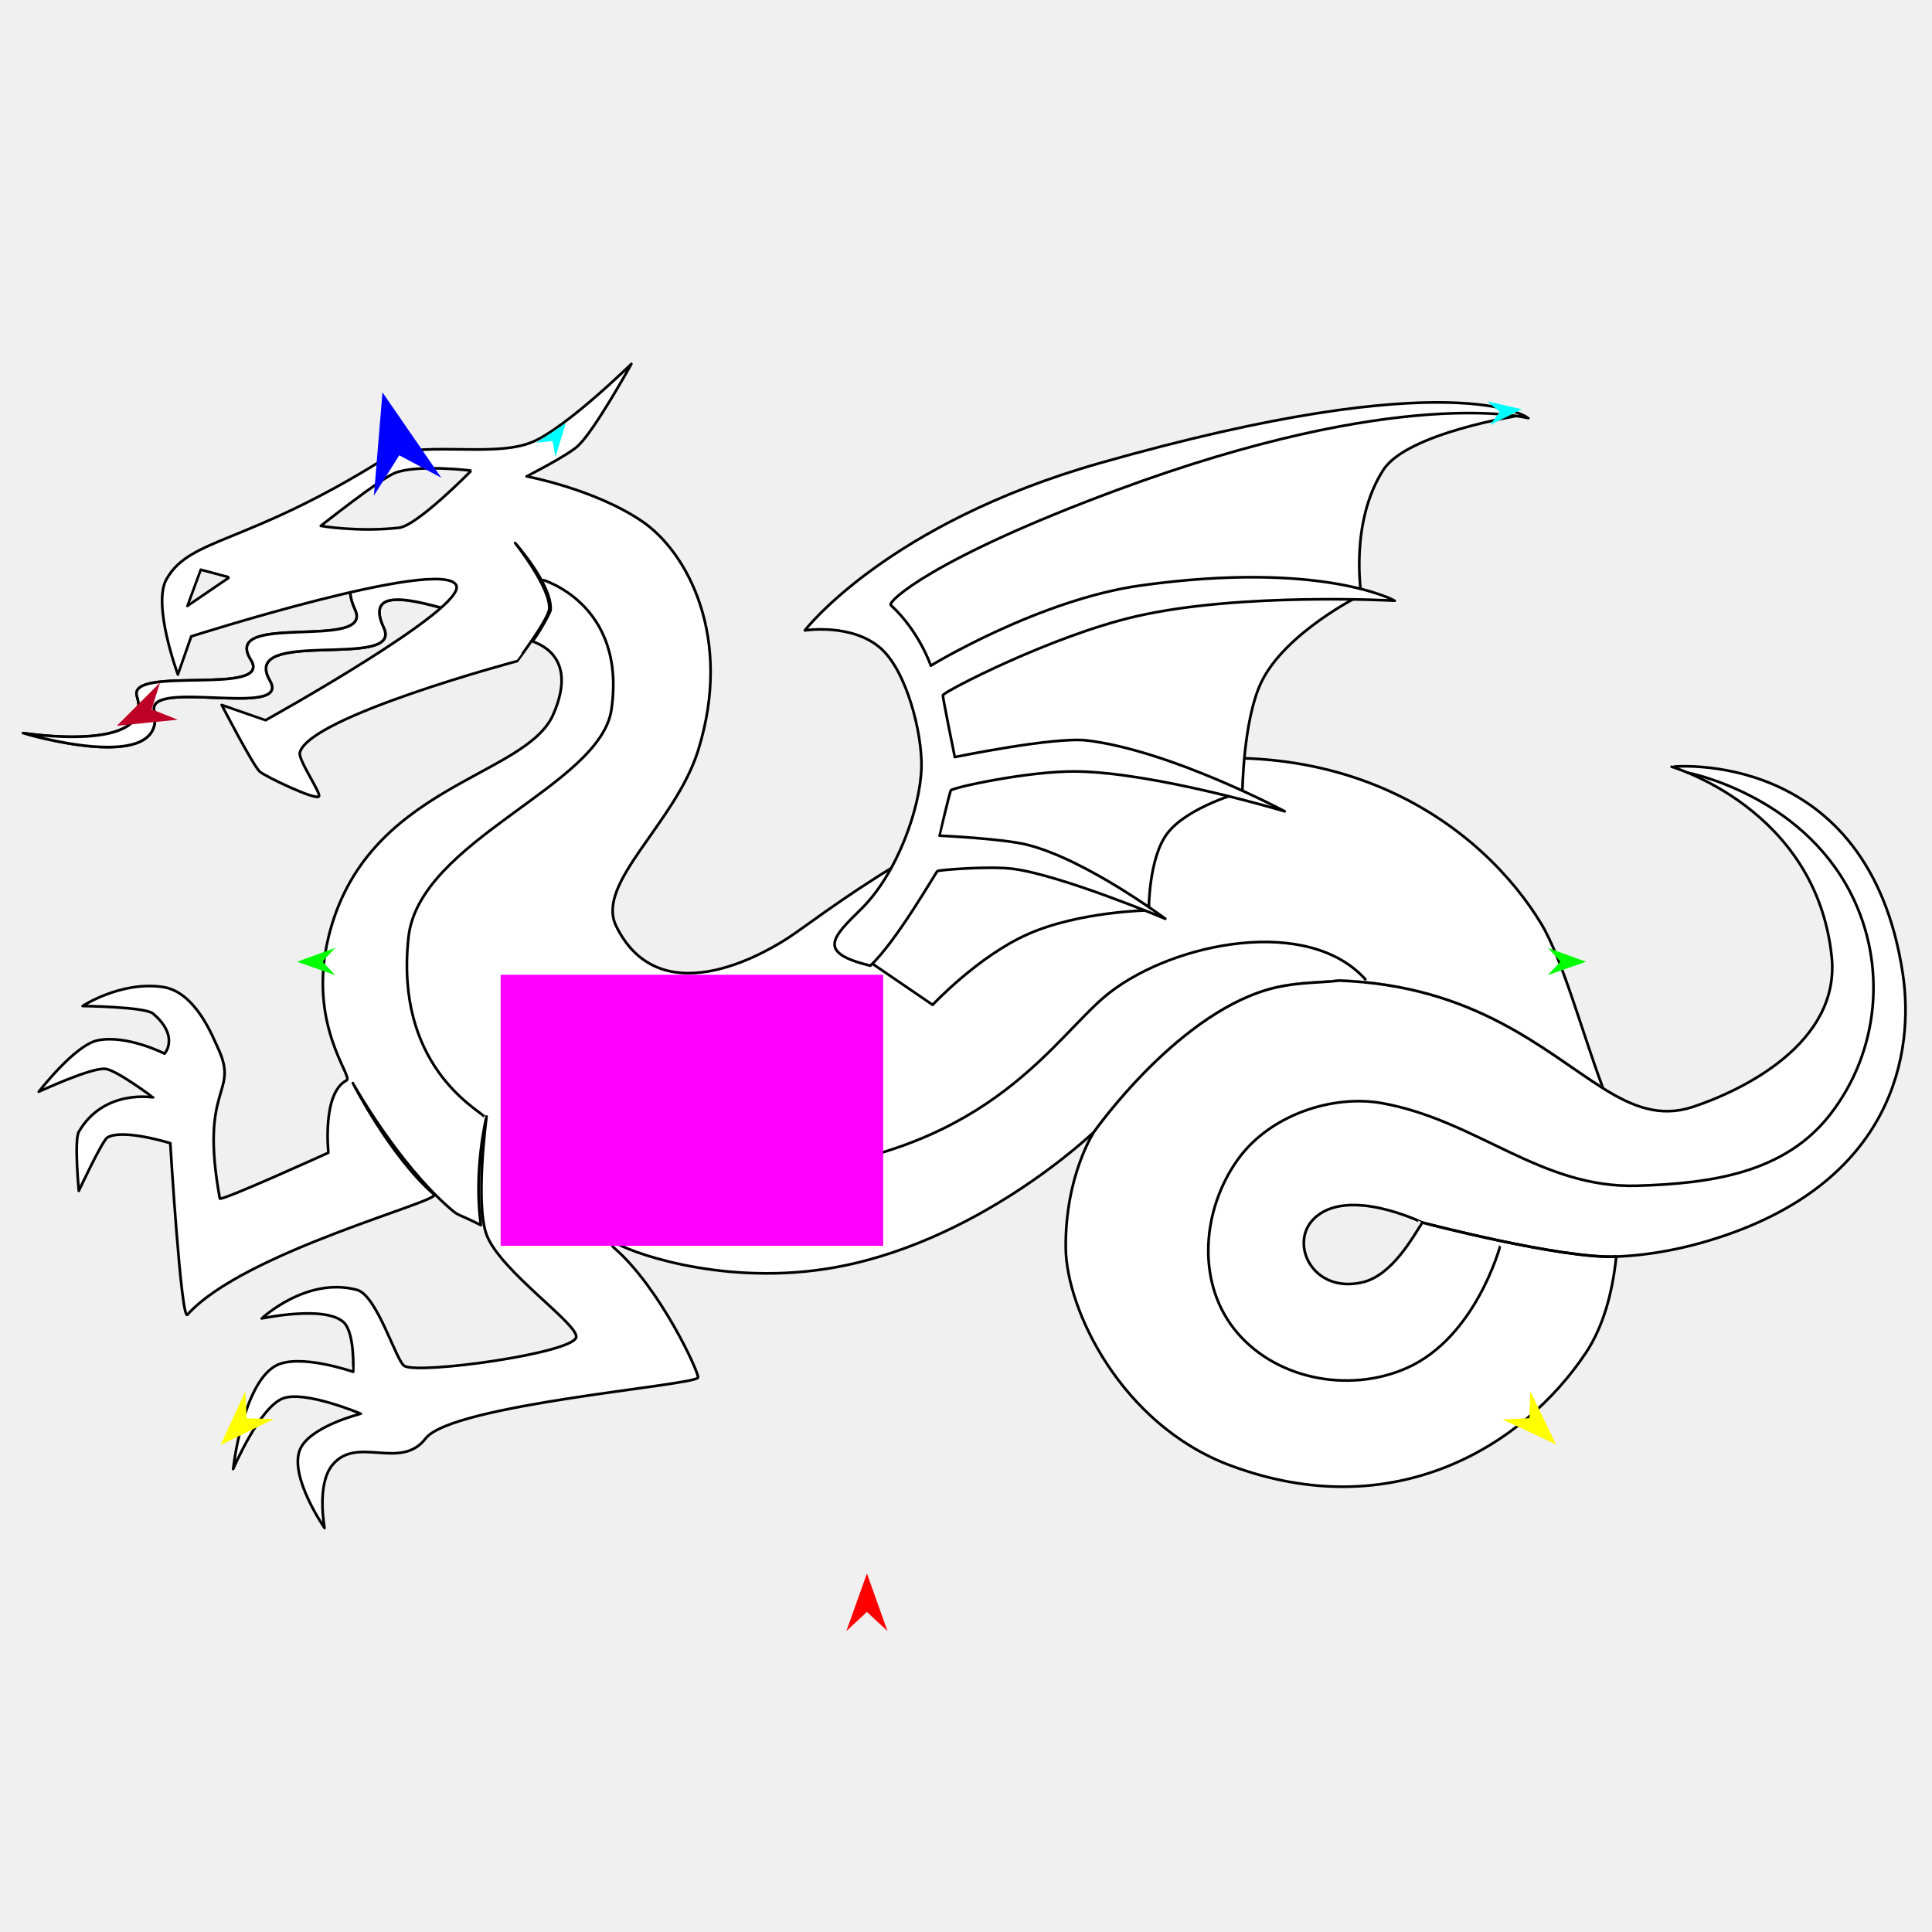
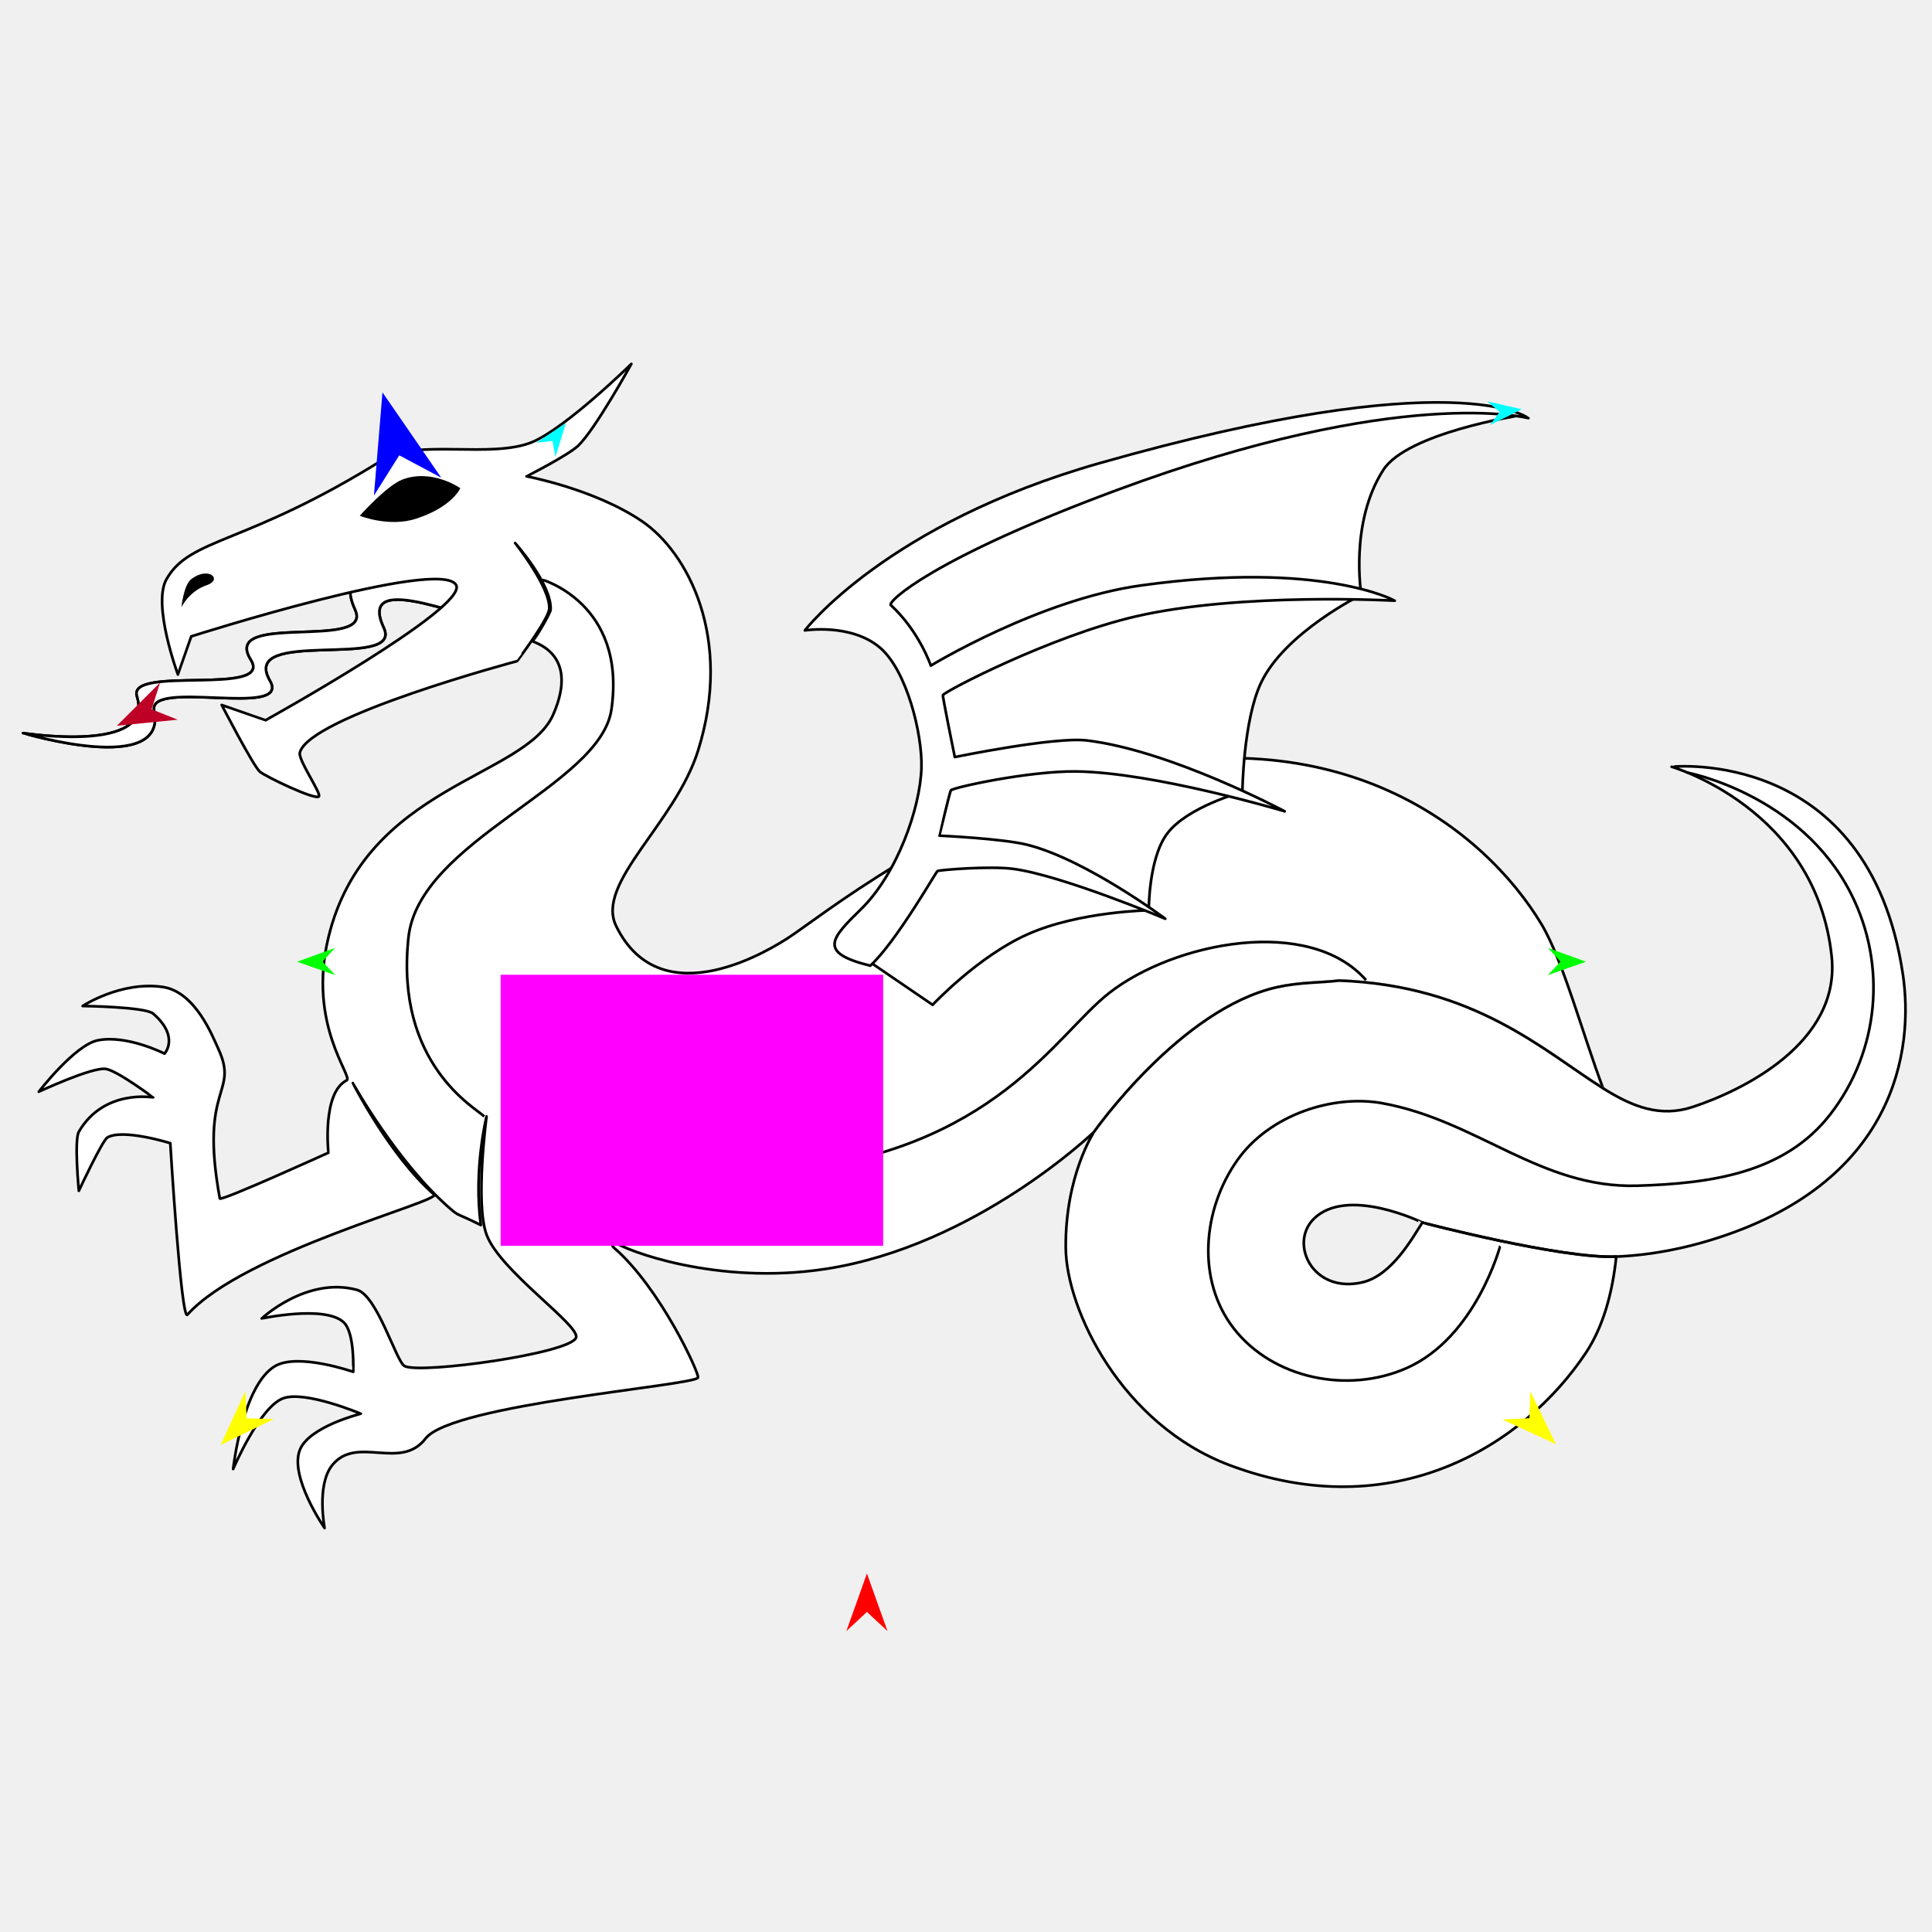
<svg xmlns="http://www.w3.org/2000/svg" version="1.1" id="Frame_0" width="720px" height="720px">
  <g id="dragon">
    <g id="tongue">
      <path fill="none" stroke="#000000" stroke-width="1" stroke-linejoin="round" d="M 186.872 231.321 C 191.401 229.932 182.109 220.415 178.322 218.519 C 166.813 212.757 120.901 202.328 132.348 227.217 C 139.498 242.764 82.109 227.737 93.473 245.855 C 102.140 259.673 47.357 247.832 51.049 259.524 C 57.839 281.034 8.628 273.190 8.624 273.192 C 8.629 273.191 62.550 289.365 57.425 264.838 C 54.917 252.837 108.736 267.788 100.574 253.666 C 88.959 233.571 150.420 249.877 143.013 233.973 C 132.152 210.652 178.842 233.784 186.872 231.321 " />
      <path fill="#ffffff" fill-rule="evenodd" stroke="#000000" stroke-width="1" stroke-linecap="round" stroke-linejoin="round" d="M 178.322 218.519 C 166.813 212.757 120.901 202.328 132.348 227.217 C 139.498 242.764 82.109 227.737 93.473 245.855 C 102.140 259.673 47.357 247.832 51.049 259.524 C 57.839 281.034 8.628 273.190 8.624 273.192 C 8.629 273.191 62.550 289.365 57.425 264.838 C 54.917 252.837 108.736 267.788 100.574 253.666 C 88.959 233.571 150.420 249.877 143.013 233.973 C 132.152 210.652 178.842 233.784 186.872 231.321 C 191.401 229.932 182.109 220.415 178.322 218.519 Z" />
    </g>
    <g id="Layer_1">
-       <path fill="#ffffff" fill-rule="evenodd" stroke="none" d="M 499.118 365.434 C 549.656 367.345 575.279 391.666 597.413 405.574 C 589.747 385.164 582.339 357.487 574.416 344.344 C 553.017 308.846 498.884 265.962 409.957 288.996 C 351.961 304.018 304.567 342.610 293.615 349.596 C 289.019 352.527 246.715 380.083 229.608 345.089 C 221.781 329.080 251.635 306.897 260.139 279.766 C 273.294 237.798 256.302 205.806 239.206 194.220 C 221.480 182.206 196.240 177.523 196.236 177.521 C 196.238 177.520 211.540 169.785 215.407 166.160 C 221.730 160.234 235.286 135.632 235.288 135.629 C 235.284 135.632 211.000 159.457 198.366 164.740 C 183.385 171.005 155.106 163.548 142.983 171.131 C 91.462 203.355 70.934 200.157 62.039 215.863 C 56.666 225.351 66.299 251.361 66.300 251.365 C 66.300 251.363 71.269 237.166 71.270 237.164 C 71.280 237.162 163.952 207.657 169.965 217.993 C 174.822 226.342 98.968 268.400 98.961 268.405 C 98.960 268.405 82.632 262.726 82.630 262.725 C 82.632 262.728 94.355 285.413 96.831 287.576 C 98.896 289.381 117.551 298.320 118.842 296.807 C 119.806 295.678 111.053 283.200 111.742 280.476 C 115.140 267.043 192.678 246.398 192.686 246.394 C 192.687 246.394 204.526 230.721 204.703 226.797 C 205.063 218.828 191.977 202.375 191.976 202.372 C 191.977 202.375 205.732 217.800 205.197 227.246 C 205.136 228.327 200.475 236.575 198.501 238.915 C 198.097 239.393 216.414 242.872 206.177 266.275 C 195.809 289.977 136.113 292.507 122.392 349.350 C 114.500 382.046 131.779 401.285 129.181 402.610 C 119.924 407.333 122.393 429.581 122.392 429.583 C 122.388 429.585 82.151 447.882 81.920 446.624 C 74.098 403.995 89.396 408.002 81.210 390.532 C 79.332 386.521 72.891 369.579 60.619 367.810 C 45.018 365.562 30.801 374.910 30.798 374.911 C 30.801 374.911 54.091 375.181 57.069 377.751 C 67.063 386.375 61.329 392.660 61.329 392.662 C 61.327 392.661 47.315 385.537 36.478 387.691 C 27.885 389.399 14.469 406.861 14.467 406.862 C 14.470 406.862 33.998 397.722 39.318 398.342 C 43.510 398.831 57.067 408.991 57.069 408.992 C 57.066 408.994 38.733 405.685 29.378 421.773 C 27.578 424.867 29.378 443.782 29.378 443.784 C 29.379 443.782 38.150 424.993 40.028 423.903 C 45.853 420.523 63.457 426.033 63.460 426.033 C 63.460 426.040 67.495 492.571 69.850 489.936 C 90.709 466.597 164.650 447.662 161.781 445.161 C 145.327 430.815 131.495 403.636 131.494 403.635 C 131.495 403.636 148.035 433.553 168.197 450.780 C 171.170 453.320 170.176 452.018 179.195 456.565 C 176.388 435.614 181.325 416.097 181.325 416.093 C 181.325 416.097 177.007 448.383 181.325 460.115 C 186.312 473.661 216.138 493.823 214.697 498.457 C 212.860 504.363 156.834 512.146 150.794 509.107 C 147.671 507.537 140.616 482.764 133.043 480.706 C 114.314 475.617 97.545 491.355 97.541 491.356 C 97.544 491.357 121.132 486.296 128.073 492.777 C 132.341 496.763 131.622 511.236 131.623 511.237 C 131.620 511.237 111.109 504.067 102.511 509.107 C 90.317 516.257 86.892 547.445 86.891 547.449 C 86.893 547.447 96.610 524.646 105.351 521.178 C 113.426 517.975 134.460 526.858 134.463 526.858 C 134.461 526.860 115.184 531.617 111.742 540.349 C 107.765 550.440 120.971 569.458 120.972 569.460 C 120.973 569.458 117.855 553.417 123.812 546.029 C 132.946 534.703 149.246 548.259 158.604 536.089 C 168.440 523.299 259.202 516.338 260.139 513.368 C 260.631 511.808 246.081 479.964 228.898 465.085 C 222.430 459.485 243.807 428.877 243.808 428.873 C 243.807 428.877 223.483 458.275 229.226 462.955 C 232.692 465.780 266.920 479.163 307.712 472.895 C 363.650 464.301 407.721 421.814 407.731 421.809 C 407.737 421.803 439.946 375.878 475.990 367.891 C 484.424 366.021 492.220 366.265 499.118 365.434 M 85.471 215.153 C 85.469 215.154 69.851 225.802 69.850 225.803 C 69.850 225.802 74.820 212.314 74.820 212.313 C 74.821 212.313 85.469 215.153 85.471 215.153 M 175.645 175.391 C 175.642 175.393 155.520 195.944 148.664 196.692 C 133.109 198.389 119.555 195.982 119.552 195.982 C 119.555 195.980 141.399 178.669 146.993 176.334 C 155.262 172.882 175.642 175.391 175.645 175.391 Z" />
-       <path fill="none" stroke="#000000" stroke-width="1" stroke-linejoin="round" d="M 292.112 436.582 C 261.281 439.629 242.528 432.256 242.523 432.255 M 413.507 369.941 C 393.286 385.653 370.585 428.828 292.112 436.582 M 509.075 365.245 C 487.872 341.127 437.699 351.142 413.507 369.941 M 499.118 365.434 C 549.656 367.345 575.279 391.666 597.413 405.574 C 589.747 385.164 582.339 357.487 574.416 344.344 C 553.017 308.846 498.884 265.962 409.957 288.996 C 351.961 304.018 304.567 342.610 293.615 349.596 C 289.019 352.527 246.715 380.083 229.608 345.089 C 221.781 329.080 251.635 306.897 260.139 279.766 C 273.294 237.798 256.302 205.806 239.206 194.220 C 221.480 182.206 196.240 177.523 196.236 177.521 C 196.238 177.520 211.540 169.785 215.407 166.160 C 221.730 160.234 235.286 135.632 235.288 135.629 C 235.284 135.632 211.000 159.457 198.366 164.740 C 183.385 171.005 155.106 163.548 142.983 171.131 C 91.462 203.355 70.934 200.157 62.039 215.863 C 56.666 225.351 66.299 251.361 66.300 251.365 C 66.300 251.363 71.269 237.166 71.270 237.164 C 71.280 237.162 163.952 207.657 169.965 217.993 C 174.822 226.342 98.968 268.400 98.961 268.405 C 98.960 268.405 82.632 262.726 82.630 262.725 C 82.632 262.728 94.355 285.413 96.831 287.576 C 98.896 289.381 117.551 298.320 118.842 296.807 C 119.806 295.678 111.053 283.200 111.742 280.476 C 115.140 267.043 192.678 246.398 192.686 246.394 C 192.687 246.394 204.526 230.721 204.703 226.797 C 205.063 218.828 191.977 202.375 191.976 202.372 C 191.977 202.375 205.732 217.800 205.197 227.246 C 205.136 228.327 200.475 236.575 198.501 238.915 C 198.097 239.393 216.414 242.872 206.177 266.275 C 195.809 289.977 136.113 292.507 122.392 349.350 C 114.500 382.046 131.779 401.285 129.181 402.610 C 119.924 407.333 122.393 429.581 122.392 429.583 C 122.388 429.585 82.151 447.882 81.920 446.624 C 74.098 403.995 89.396 408.002 81.210 390.532 C 79.332 386.521 72.891 369.579 60.619 367.810 C 45.018 365.562 30.801 374.910 30.798 374.911 C 30.801 374.911 54.091 375.181 57.069 377.751 C 67.063 386.375 61.329 392.660 61.329 392.662 C 61.327 392.661 47.315 385.537 36.478 387.691 C 27.885 389.399 14.469 406.861 14.467 406.862 C 14.470 406.862 33.998 397.722 39.318 398.342 C 43.510 398.831 57.067 408.991 57.069 408.992 C 57.066 408.994 38.733 405.685 29.378 421.773 C 27.578 424.867 29.378 443.782 29.378 443.784 C 29.379 443.782 38.150 424.993 40.028 423.903 C 45.853 420.523 63.457 426.033 63.460 426.033 C 63.460 426.040 67.495 492.571 69.850 489.936 C 90.709 466.597 164.650 447.662 161.781 445.161 C 145.327 430.815 131.495 403.636 131.494 403.635 C 131.495 403.636 148.035 433.553 168.197 450.780 C 171.170 453.320 170.176 452.018 179.195 456.565 C 176.388 435.614 181.325 416.097 181.325 416.093 C 181.325 416.097 177.007 448.383 181.325 460.115 C 186.312 473.661 216.138 493.823 214.697 498.457 C 212.860 504.363 156.834 512.146 150.794 509.107 C 147.671 507.537 140.616 482.764 133.043 480.706 C 114.314 475.617 97.545 491.355 97.541 491.356 C 97.544 491.357 121.132 486.296 128.073 492.777 C 132.341 496.763 131.622 511.236 131.623 511.237 C 131.620 511.237 111.109 504.067 102.511 509.107 C 90.317 516.257 86.892 547.445 86.891 547.449 C 86.893 547.447 96.610 524.646 105.351 521.178 C 113.426 517.975 134.460 526.858 134.463 526.858 C 134.461 526.860 115.184 531.617 111.742 540.349 C 107.765 550.440 120.971 569.458 120.972 569.460 C 120.973 569.458 117.855 553.417 123.812 546.029 C 132.946 534.703 149.246 548.259 158.604 536.089 C 168.440 523.299 259.202 516.338 260.139 513.368 C 260.631 511.808 246.081 479.964 228.898 465.085 C 222.430 459.485 243.807 428.877 243.808 428.873 C 243.807 428.877 223.483 458.275 229.226 462.955 C 232.692 465.780 266.920 479.163 307.712 472.895 C 363.650 464.301 407.721 421.814 407.731 421.809 C 407.737 421.803 439.946 375.878 475.990 367.891 C 484.424 366.021 492.220 366.265 499.118 365.434 M 152.214 349.414 C 147.167 396.616 177.265 412.884 180.472 416.077 M 227.865 264.404 C 223.737 293.064 156.100 313.070 152.214 349.414 M 201.787 215.927 C 201.790 215.932 233.577 224.738 227.865 264.404 M 85.471 215.153 C 85.469 215.154 69.851 225.802 69.850 225.803 C 69.850 225.802 74.820 212.314 74.820 212.313 C 74.821 212.313 85.469 215.153 85.471 215.153 M 175.645 175.391 C 175.642 175.393 155.520 195.944 148.664 196.692 C 133.109 198.389 119.555 195.982 119.552 195.982 C 119.555 195.980 141.399 178.669 146.993 176.334 C 155.262 172.882 175.642 175.391 175.645 175.391 " />
+       <path fill="#ffffff" fill-rule="evenodd" stroke="none" d="M 499.118 365.434 C 549.656 367.345 575.279 391.666 597.413 405.574 C 589.747 385.164 582.339 357.487 574.416 344.344 C 553.017 308.846 498.884 265.962 409.957 288.996 C 351.961 304.018 304.567 342.610 293.615 349.596 C 289.019 352.527 246.715 380.083 229.608 345.089 C 221.781 329.080 251.635 306.897 260.139 279.766 C 273.294 237.798 256.302 205.806 239.206 194.220 C 221.480 182.206 196.240 177.523 196.236 177.521 C 196.238 177.520 211.540 169.785 215.407 166.160 C 221.730 160.234 235.286 135.632 235.288 135.629 C 235.284 135.632 211.000 159.457 198.366 164.740 C 183.385 171.005 155.106 163.548 142.983 171.131 C 91.462 203.355 70.934 200.157 62.039 215.863 C 56.666 225.351 66.299 251.361 66.300 251.365 C 66.300 251.363 71.269 237.166 71.270 237.164 C 71.280 237.162 163.952 207.657 169.965 217.993 C 174.822 226.342 98.968 268.400 98.961 268.405 C 98.960 268.405 82.632 262.726 82.630 262.725 C 82.632 262.728 94.355 285.413 96.831 287.576 C 98.896 289.381 117.551 298.320 118.842 296.807 C 119.806 295.678 111.053 283.200 111.742 280.476 C 115.140 267.043 192.678 246.398 192.686 246.394 C 192.687 246.394 204.526 230.721 204.703 226.797 C 205.063 218.828 191.977 202.375 191.976 202.372 C 191.977 202.375 205.732 217.800 205.197 227.246 C 205.136 228.327 200.475 236.575 198.501 238.915 C 198.097 239.393 216.414 242.872 206.177 266.275 C 195.809 289.977 136.113 292.507 122.392 349.350 C 114.500 382.046 131.779 401.285 129.181 402.610 C 119.924 407.333 122.393 429.581 122.392 429.583 C 122.388 429.585 82.151 447.882 81.920 446.624 C 74.098 403.995 89.396 408.002 81.210 390.532 C 79.332 386.521 72.891 369.579 60.619 367.810 C 45.018 365.562 30.801 374.910 30.798 374.911 C 30.801 374.911 54.091 375.181 57.069 377.751 C 67.063 386.375 61.329 392.660 61.329 392.662 C 61.327 392.661 47.315 385.537 36.478 387.691 C 27.885 389.399 14.469 406.861 14.467 406.862 C 14.470 406.862 33.998 397.722 39.318 398.342 C 43.510 398.831 57.067 408.991 57.069 408.992 C 57.066 408.994 38.733 405.685 29.378 421.773 C 27.578 424.867 29.378 443.782 29.378 443.784 C 29.379 443.782 38.150 424.993 40.028 423.903 C 45.853 420.523 63.457 426.033 63.460 426.033 C 63.460 426.040 67.495 492.571 69.850 489.936 C 90.709 466.597 164.650 447.662 161.781 445.161 C 145.327 430.815 131.495 403.636 131.494 403.635 C 131.495 403.636 148.035 433.553 168.197 450.780 C 171.170 453.320 170.176 452.018 179.195 456.565 C 176.388 435.614 181.325 416.097 181.325 416.093 C 181.325 416.097 177.007 448.383 181.325 460.115 C 186.312 473.661 216.138 493.823 214.697 498.457 C 212.860 504.363 156.834 512.146 150.794 509.107 C 147.671 507.537 140.616 482.764 133.043 480.706 C 114.314 475.617 97.545 491.355 97.541 491.356 C 97.544 491.357 121.132 486.296 128.073 492.777 C 132.341 496.763 131.622 511.236 131.623 511.237 C 131.620 511.237 111.109 504.067 102.511 509.107 C 90.317 516.257 86.892 547.445 86.891 547.449 C 86.893 547.447 96.610 524.646 105.351 521.178 C 113.426 517.975 134.460 526.858 134.463 526.858 C 134.461 526.860 115.184 531.617 111.742 540.349 C 107.765 550.440 120.971 569.458 120.972 569.460 C 120.973 569.458 117.855 553.417 123.812 546.029 C 132.946 534.703 149.246 548.259 158.604 536.089 C 168.440 523.299 259.202 516.338 260.139 513.368 C 260.631 511.808 246.081 479.964 228.898 465.085 C 222.430 459.485 243.807 428.877 243.808 428.873 C 243.807 428.877 223.483 458.275 229.226 462.955 C 232.692 465.780 266.920 479.163 307.712 472.895 C 363.650 464.301 407.721 421.814 407.731 421.809 C 407.737 421.803 439.946 375.878 475.990 367.891 C 484.424 366.021 492.220 366.265 499.118 365.434 Z" />
+       <path fill="none" stroke="#000000" stroke-width="1" stroke-linejoin="round" d="M 292.112 436.582 C 261.281 439.629 242.528 432.256 242.523 432.255 M 413.507 369.941 C 393.286 385.653 370.585 428.828 292.112 436.582 M 509.075 365.245 C 487.872 341.127 437.699 351.142 413.507 369.941 M 499.118 365.434 C 549.656 367.345 575.279 391.666 597.413 405.574 C 589.747 385.164 582.339 357.487 574.416 344.344 C 553.017 308.846 498.884 265.962 409.957 288.996 C 351.961 304.018 304.567 342.610 293.615 349.596 C 289.019 352.527 246.715 380.083 229.608 345.089 C 221.781 329.080 251.635 306.897 260.139 279.766 C 273.294 237.798 256.302 205.806 239.206 194.220 C 221.480 182.206 196.240 177.523 196.236 177.521 C 196.238 177.520 211.540 169.785 215.407 166.160 C 221.730 160.234 235.286 135.632 235.288 135.629 C 235.284 135.632 211.000 159.457 198.366 164.740 C 183.385 171.005 155.106 163.548 142.983 171.131 C 91.462 203.355 70.934 200.157 62.039 215.863 C 56.666 225.351 66.299 251.361 66.300 251.365 C 66.300 251.363 71.269 237.166 71.270 237.164 C 71.280 237.162 163.952 207.657 169.965 217.993 C 174.822 226.342 98.968 268.400 98.961 268.405 C 98.960 268.405 82.632 262.726 82.630 262.725 C 82.632 262.728 94.355 285.413 96.831 287.576 C 98.896 289.381 117.551 298.320 118.842 296.807 C 119.806 295.678 111.053 283.200 111.742 280.476 C 115.140 267.043 192.678 246.398 192.686 246.394 C 192.687 246.394 204.526 230.721 204.703 226.797 C 205.063 218.828 191.977 202.375 191.976 202.372 C 191.977 202.375 205.732 217.800 205.197 227.246 C 205.136 228.327 200.475 236.575 198.501 238.915 C 198.097 239.393 216.414 242.872 206.177 266.275 C 195.809 289.977 136.113 292.507 122.392 349.350 C 114.500 382.046 131.779 401.285 129.181 402.610 C 119.924 407.333 122.393 429.581 122.392 429.583 C 122.388 429.585 82.151 447.882 81.920 446.624 C 74.098 403.995 89.396 408.002 81.210 390.532 C 79.332 386.521 72.891 369.579 60.619 367.810 C 45.018 365.562 30.801 374.910 30.798 374.911 C 30.801 374.911 54.091 375.181 57.069 377.751 C 67.063 386.375 61.329 392.660 61.329 392.662 C 61.327 392.661 47.315 385.537 36.478 387.691 C 27.885 389.399 14.469 406.861 14.467 406.862 C 14.470 406.862 33.998 397.722 39.318 398.342 C 43.510 398.831 57.067 408.991 57.069 408.992 C 57.066 408.994 38.733 405.685 29.378 421.773 C 27.578 424.867 29.378 443.782 29.378 443.784 C 29.379 443.782 38.150 424.993 40.028 423.903 C 45.853 420.523 63.457 426.033 63.460 426.033 C 63.460 426.040 67.495 492.571 69.850 489.936 C 90.709 466.597 164.650 447.662 161.781 445.161 C 145.327 430.815 131.495 403.636 131.494 403.635 C 131.495 403.636 148.035 433.553 168.197 450.780 C 171.170 453.320 170.176 452.018 179.195 456.565 C 176.388 435.614 181.325 416.097 181.325 416.093 C 181.325 416.097 177.007 448.383 181.325 460.115 C 186.312 473.661 216.138 493.823 214.697 498.457 C 212.860 504.363 156.834 512.146 150.794 509.107 C 147.671 507.537 140.616 482.764 133.043 480.706 C 114.314 475.617 97.545 491.355 97.541 491.356 C 97.544 491.357 121.132 486.296 128.073 492.777 C 132.341 496.763 131.622 511.236 131.623 511.237 C 131.620 511.237 111.109 504.067 102.511 509.107 C 90.317 516.257 86.892 547.445 86.891 547.449 C 86.893 547.447 96.610 524.646 105.351 521.178 C 113.426 517.975 134.460 526.858 134.463 526.858 C 134.461 526.860 115.184 531.617 111.742 540.349 C 107.765 550.440 120.971 569.458 120.972 569.460 C 120.973 569.458 117.855 553.417 123.812 546.029 C 132.946 534.703 149.246 548.259 158.604 536.089 C 168.440 523.299 259.202 516.338 260.139 513.368 C 260.631 511.808 246.081 479.964 228.898 465.085 C 222.430 459.485 243.807 428.877 243.808 428.873 C 243.807 428.877 223.483 458.275 229.226 462.955 C 232.692 465.780 266.920 479.163 307.712 472.895 C 363.650 464.301 407.721 421.814 407.731 421.809 C 407.737 421.803 439.946 375.878 475.990 367.891 C 484.424 366.021 492.220 366.265 499.118 365.434 M 152.214 349.414 C 147.167 396.616 177.265 412.884 180.472 416.077 M 227.865 264.404 C 223.737 293.064 156.100 313.070 152.214 349.414 M 201.787 215.927 C 201.790 215.932 233.577 224.738 227.865 264.404 " />
      <path fill="none" stroke="#ffffff" stroke-width="1" stroke-linecap="butt" stroke-linejoin="round" d="M 407.731 421.809 C 407.737 421.803 439.946 375.878 475.990 367.891 " />
      <path fill="none" stroke="#ffffff" stroke-width="1" stroke-linecap="butt" stroke-linejoin="round" d="M 475.990 367.891 C 484.424 366.021 492.220 366.265 499.118 365.434 " />
      <path fill="none" stroke="#ffffff" stroke-width="1" stroke-linecap="butt" stroke-linejoin="round" d="M 499.118 365.434 C 549.656 367.345 575.279 391.666 597.413 405.574 " />
      <path fill="#ffffff" fill-rule="evenodd" stroke="#000000" stroke-width="1" stroke-linejoin="round" d="M 507.787 477.872 C 518.782 475.284 526.500 461.119 530.066 455.613 C 530.067 455.610 501.994 441.837 489.543 454.298 C 480.355 463.493 489.229 482.239 507.787 477.872 M 637.168 462.245 C 628.474 464.875 616.513 467.698 602.333 468.304 C 600.872 482.286 597.322 494.643 591.016 504.137 C 567.954 538.854 519.267 568.991 458.239 546.029 C 417.921 530.860 397.391 488.135 397.176 465.085 C 396.923 438.065 407.730 421.815 407.731 421.809 C 407.737 421.803 439.946 375.878 475.990 367.891 C 484.424 366.021 492.220 366.265 499.118 365.434 C 549.656 367.345 575.279 391.666 597.413 405.574 C 608.369 412.459 618.661 416.526 630.778 412.542 C 649.327 406.444 686.001 388.670 682.610 356.450 C 676.802 301.259 622.973 285.756 622.967 285.749 C 622.976 285.757 696.351 278.055 709.122 362.934 C 713.374 391.192 706.636 441.232 637.168 462.245 Z" />
      <path fill="none" stroke="#000000" stroke-width="1" stroke-linejoin="round" d="M 602.333 468.304 C 581.770 469.184 530.065 455.618 530.066 455.613 C 530.065 455.618 581.770 469.184 602.333 468.304 C 581.770 469.184 530.065 455.618 530.066 455.613 " />
      <path fill="none" stroke="#000000" stroke-width="1" stroke-linejoin="round" d="M 559.064 464.375 C 559.060 464.380 550.028 498.384 524.272 509.817 C 502.402 519.526 474.250 513.871 459.659 494.907 C 445.906 477.033 448.091 450.860 461.079 432.424 C 473.135 415.310 496.862 407.850 515.042 411.122 C 550.553 417.515 574.121 442.963 610.186 441.883 C 637.837 441.055 665.134 437.148 682.088 415.289 C 700.362 391.728 703.308 359.597 689.795 333.019 C 670.866 295.785 628.630 287.882 628.624 287.877 M 602.333 468.304 C 581.770 469.184 530.065 455.618 530.066 455.613 " />
+       <path fill="#000000" fill-rule="evenodd" stroke="none" d="M 77.018 218.093 C 70.448 220.311 67.611 226.300 67.610 226.301 C 67.610 226.300 68.427 218.066 71.213 215.891 C 77.741 210.796 83.189 216.011 77.018 218.093 M 155.206 193.271 C 145.067 196.631 134.072 192.220 134.070 192.220 C 134.071 192.218 144.134 180.858 150.101 178.658 C 161.132 174.590 171.536 181.927 171.538 181.927 C 171.536 181.928 168.728 188.790 155.206 193.271 Z" />
    </g>
    <g id="wing">
      <path fill="#ffffff" fill-rule="evenodd" stroke="#000000" stroke-width="1" stroke-linejoin="round" d="M 566.173 154.848 C 566.167 154.850 524.403 161.356 515.535 175.106 C 502.845 194.784 507.321 221.659 507.320 221.664 C 507.316 221.667 478.793 235.695 469.937 254.480 C 463.273 268.614 463.004 295.112 463.004 295.116 C 463.001 295.118 442.576 300.579 434.973 310.663 C 427.999 319.913 428.120 339.250 428.119 339.253 C 428.114 339.254 402.281 339.606 382.996 348.166 C 364.491 356.380 347.562 374.471 347.559 374.474 C 347.556 374.472 323.862 358.294 323.859 358.292 C 323.861 358.288 345.396 315.915 345.398 315.911 C 345.399 315.905 346.792 262.072 346.793 262.067 C 346.790 262.064 322.624 226.739 322.621 226.736 C 322.629 226.731 360.479 193.843 397.095 182.324 C 532.650 139.678 566.156 154.851 566.173 154.848 Z" />
      <path fill="#ffffff" fill-rule="evenodd" stroke="#000000" stroke-width="1" stroke-linejoin="round" d="M 569.584 155.835 C 569.568 155.837 542.986 134.708 409.771 172.610 C 330.487 195.168 299.959 234.923 299.948 234.930 C 299.950 234.930 317.200 232.191 327.977 241.394 C 337.922 249.887 343.748 273.459 343.395 286.074 C 342.969 301.356 334.190 325.779 320.946 338.751 C 309.854 349.615 304.485 355.038 324.341 359.888 C 334.137 350.811 348.793 324.977 349.365 324.626 C 350.125 324.160 369.072 322.676 377.620 323.806 C 395.649 326.191 434.267 342.389 434.272 342.391 C 434.267 342.388 404.840 320.385 382.899 314.840 C 373.623 312.496 350.139 311.429 350.136 311.428 C 350.137 311.427 353.968 294.949 354.381 294.525 C 355.498 293.378 383.538 287.307 400.952 287.494 C 430.244 287.810 478.764 302.361 478.772 302.362 C 478.765 302.359 436.299 279.669 405.000 275.940 C 392.895 274.498 355.828 282.134 355.823 282.134 C 355.823 282.132 351.204 259.499 351.393 259.063 C 352.017 257.625 391.739 237.040 423.131 229.755 C 462.354 220.653 519.767 223.862 519.777 223.862 C 519.768 223.861 492.679 208.815 425.244 218.171 C 387.274 223.439 346.901 248.058 346.893 248.061 C 346.891 248.059 342.551 235.225 331.978 225.512 C 330.622 224.267 347.395 208.177 415.993 182.727 C 522.318 143.280 569.568 155.838 569.584 155.835 Z" />
    </g>
    <g id="specs_2">
      <path fill="#ff00ff" fill-rule="evenodd" stroke="none" d="M 186.572 464.283 C 186.587 464.283 329.119 464.283 329.134 464.283 C 329.134 464.273 329.134 363.282 329.134 363.272 C 329.119 363.272 186.587 363.272 186.572 363.272 C 186.572 363.282 186.572 464.273 186.572 464.283 Z" />
      <path fill="#ff0000" fill-rule="evenodd" stroke="none" d="M 323.080 586.393 C 323.080 586.395 330.741 607.846 330.742 607.848 C 330.741 607.848 323.080 600.720 323.080 600.719 C 323.079 600.720 315.418 607.848 315.417 607.848 C 315.418 607.846 323.079 586.395 323.080 586.393 Z" />
      <path fill="#0000ff" fill-rule="evenodd" stroke="none" d="M 142.538 146.229 C 142.540 146.232 164.437 178.015 164.439 178.018 C 164.438 178.017 148.786 169.687 148.785 169.686 C 148.784 169.687 139.349 184.699 139.348 184.700 C 139.348 184.696 142.538 146.233 142.538 146.229 Z" />
      <path fill="#00ff00" fill-rule="evenodd" stroke="none" d="M 110.696 358.406 C 110.697 358.406 124.887 353.257 124.888 353.257 C 124.888 353.257 120.190 358.358 120.189 358.358 C 120.190 358.359 124.939 363.412 124.939 363.412 C 124.938 363.412 110.697 358.407 110.696 358.406 Z" />
      <path fill="#ffff00" fill-rule="evenodd" stroke="none" d="M 82.227 538.502 C 82.228 538.500 91.430 518.465 91.431 518.463 C 91.431 518.464 91.916 528.581 91.916 528.582 C 91.917 528.582 102.042 528.827 102.043 528.827 C 102.041 528.828 82.229 538.501 82.227 538.502 Z" />
      <path fill="#ffff00" fill-rule="evenodd" stroke="none" d="M 579.880 538.256 C 579.879 538.254 570.277 518.408 570.276 518.406 C 570.276 518.407 569.994 528.532 569.994 528.533 C 569.993 528.533 559.875 528.981 559.874 528.981 C 559.876 528.982 579.878 538.255 579.880 538.256 Z" />
      <path fill="#00ff00" fill-rule="evenodd" stroke="none" d="M 591.052 358.406 C 591.050 358.406 576.861 353.257 576.859 353.257 C 576.860 353.257 581.558 358.358 581.558 358.358 C 581.558 358.359 576.809 363.412 576.808 363.412 C 576.810 363.412 591.050 358.407 591.052 358.406 Z" />
      <path fill="#00ffff" fill-rule="evenodd" stroke="none" d="M 567.134 152.521 C 567.132 152.521 555.283 158.409 555.282 158.410 C 555.282 158.409 558.869 153.502 558.870 153.502 C 558.869 153.501 554.233 149.570 554.233 149.569 C 554.234 149.570 567.132 152.521 567.134 152.521 Z" />
      <path fill="#00ffff" fill-rule="evenodd" stroke="none" d="M 210.898 157.685 C 210.897 157.686 199.861 164.985 199.860 164.986 C 199.860 164.986 205.905 164.343 205.906 164.343 C 205.906 164.344 206.982 170.326 206.982 170.327 C 206.982 170.325 210.897 157.687 210.898 157.685 Z" />
-       <path fill="#be0027" fill-rule="evenodd" stroke="none" d="M 43.557 270.475 C 43.560 270.475 66.224 268.210 66.227 268.210 C 66.226 268.210 56.503 264.340 56.502 264.340 C 56.503 264.339 59.662 254.363 59.663 254.362 C 59.661 254.364 43.559 270.474 43.557 270.475 Z" />
+       <path fill="#be0027" fill-rule="evenodd" stroke="none" d="M 43.557 270.475 C 43.559 270.475 66.224 268.210 66.227 268.210 C 66.226 268.210 56.503 264.340 56.502 264.340 C 56.502 264.339 59.663 254.363 59.663 254.362 C 59.661 254.364 43.559 270.474 43.557 270.475 Z" />
    </g>
  </g>
</svg>
